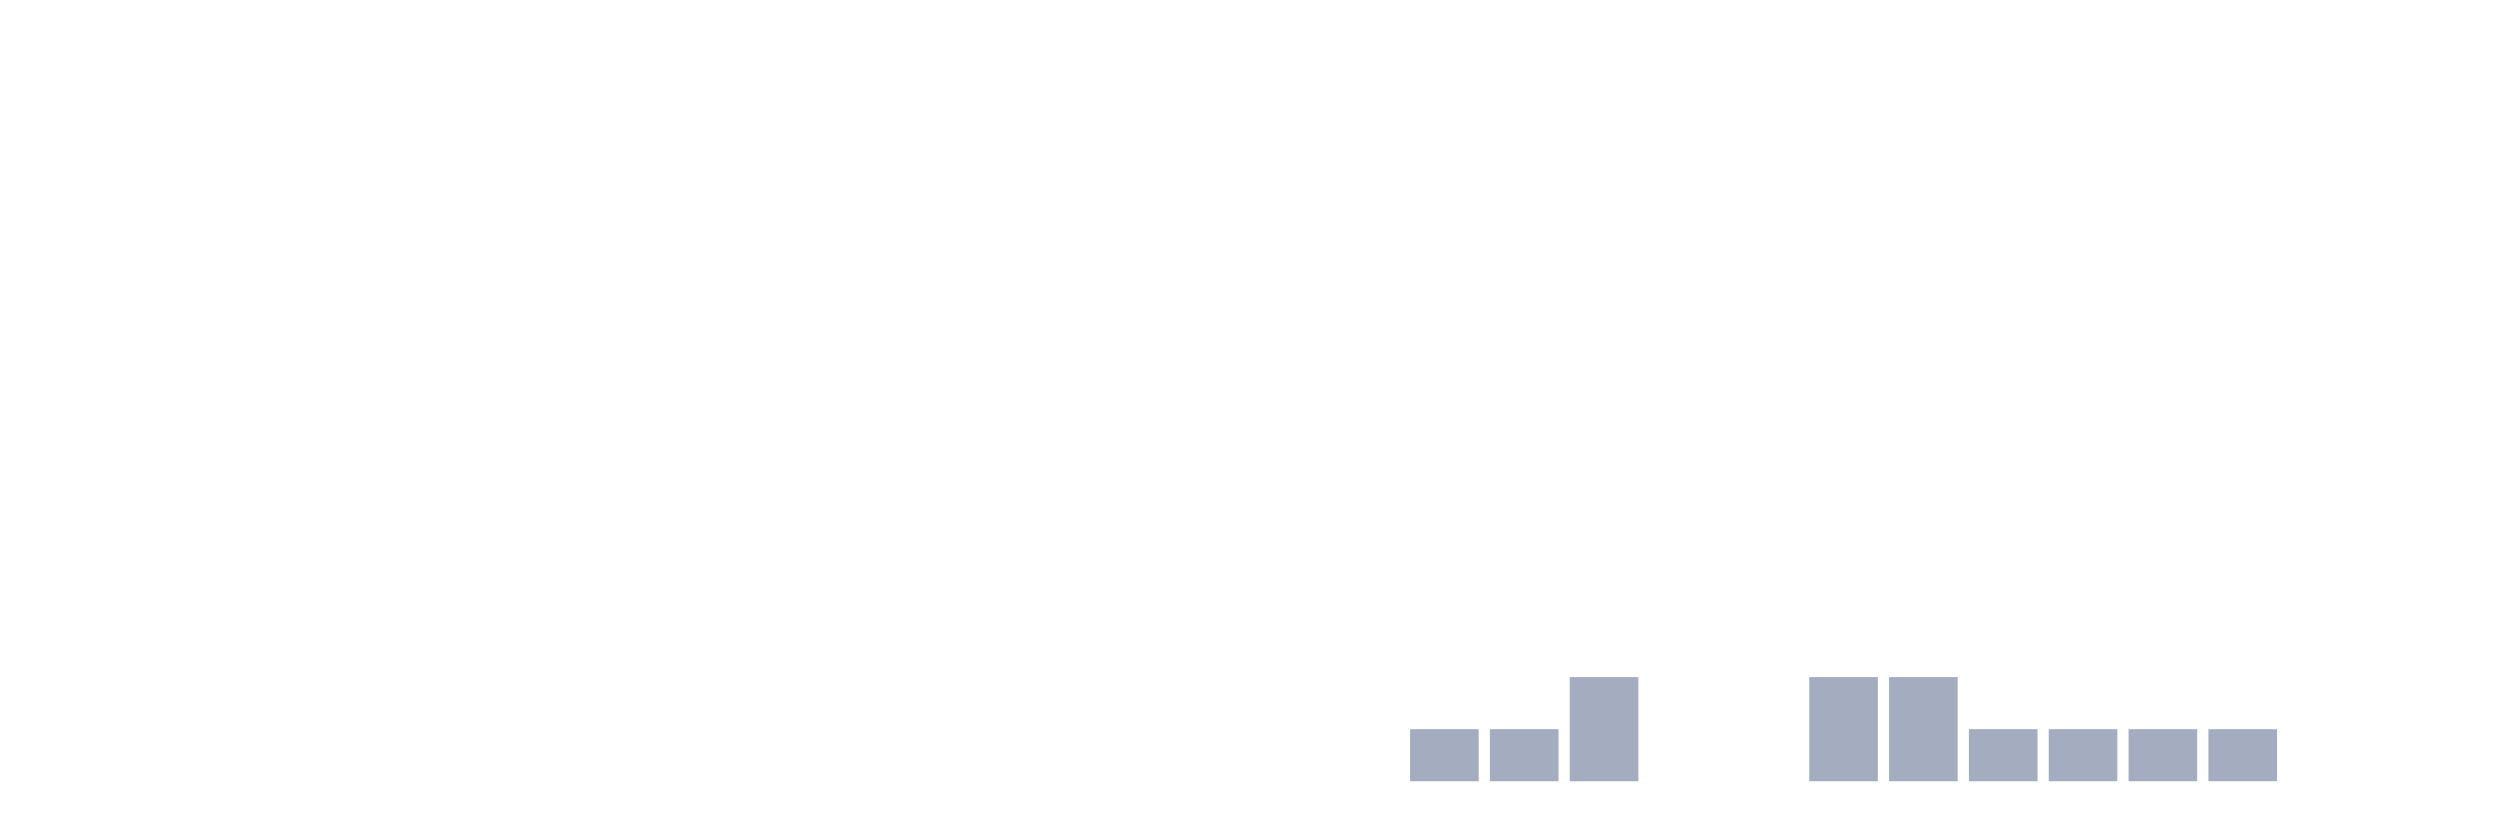
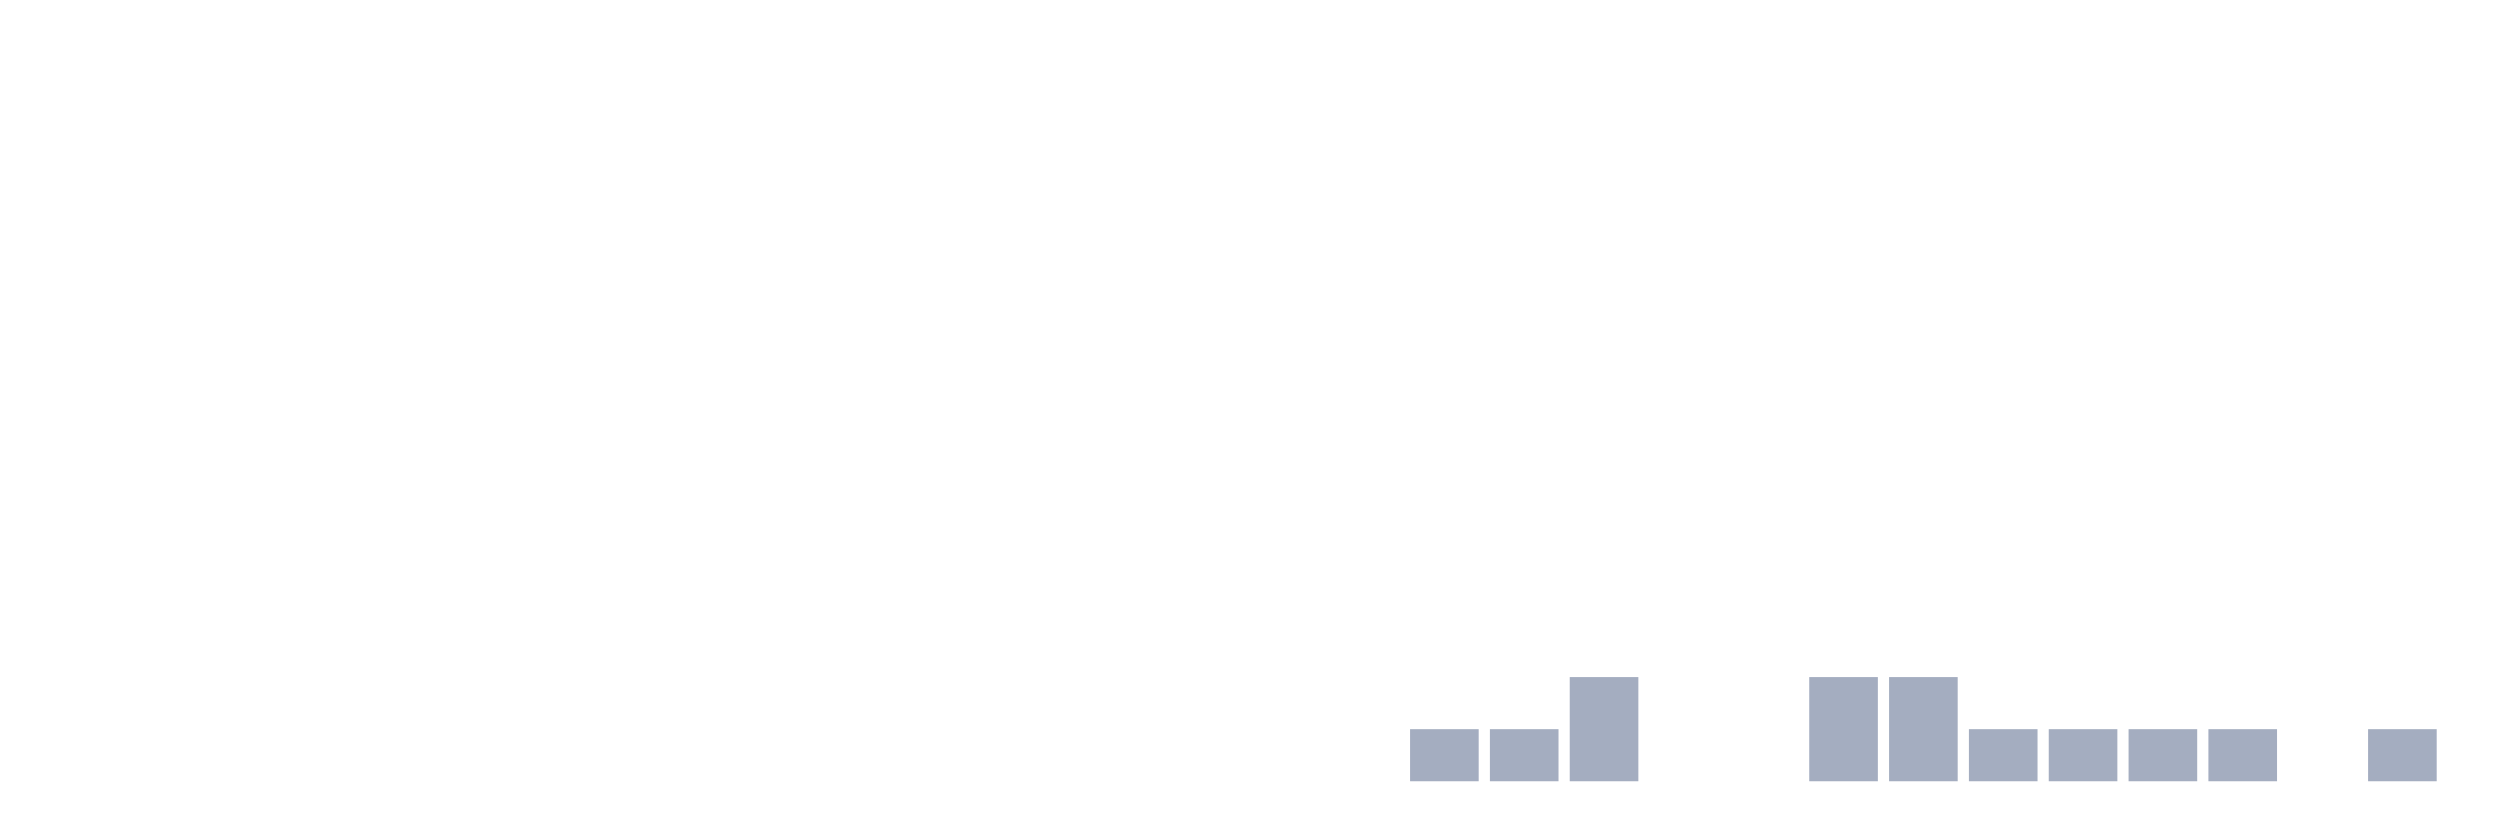
<svg xmlns="http://www.w3.org/2000/svg" viewBox="0 0 480 160">
  <g transform="translate(10,10)">
    <rect class="bar" x="0.153" width="13.175" y="140" height="0" fill="rgb(164,173,192)" />
    <rect class="bar" x="15.482" width="13.175" y="140" height="0" fill="rgb(164,173,192)" />
    <rect class="bar" x="30.81" width="13.175" y="140" height="0" fill="rgb(164,173,192)" />
    <rect class="bar" x="46.138" width="13.175" y="140" height="0" fill="rgb(164,173,192)" />
    <rect class="bar" x="61.466" width="13.175" y="140" height="0" fill="rgb(164,173,192)" />
    <rect class="bar" x="76.794" width="13.175" y="140" height="0" fill="rgb(164,173,192)" />
    <rect class="bar" x="92.123" width="13.175" y="140" height="0" fill="rgb(164,173,192)" />
    <rect class="bar" x="107.451" width="13.175" y="140" height="0" fill="rgb(164,173,192)" />
    <rect class="bar" x="122.779" width="13.175" y="140" height="0" fill="rgb(164,173,192)" />
    <rect class="bar" x="138.107" width="13.175" y="140" height="0" fill="rgb(164,173,192)" />
    <rect class="bar" x="153.436" width="13.175" y="140" height="0" fill="rgb(164,173,192)" />
    <rect class="bar" x="168.764" width="13.175" y="140" height="0" fill="rgb(164,173,192)" />
    <rect class="bar" x="184.092" width="13.175" y="140" height="0" fill="rgb(164,173,192)" />
    <rect class="bar" x="199.42" width="13.175" y="140" height="0" fill="rgb(164,173,192)" />
    <rect class="bar" x="214.748" width="13.175" y="140" height="0" fill="rgb(164,173,192)" />
    <rect class="bar" x="230.077" width="13.175" y="140" height="0" fill="rgb(164,173,192)" />
    <rect class="bar" x="245.405" width="13.175" y="140" height="0" fill="rgb(164,173,192)" />
    <rect class="bar" x="260.733" width="13.175" y="130" height="10" fill="rgb(164,173,192)" />
    <rect class="bar" x="276.061" width="13.175" y="130" height="10" fill="rgb(164,173,192)" />
    <rect class="bar" x="291.39" width="13.175" y="120" height="20" fill="rgb(164,173,192)" />
    <rect class="bar" x="306.718" width="13.175" y="140" height="0" fill="rgb(164,173,192)" />
    <rect class="bar" x="322.046" width="13.175" y="140" height="0" fill="rgb(164,173,192)" />
    <rect class="bar" x="337.374" width="13.175" y="120" height="20" fill="rgb(164,173,192)" />
    <rect class="bar" x="352.702" width="13.175" y="120" height="20" fill="rgb(164,173,192)" />
    <rect class="bar" x="368.031" width="13.175" y="130" height="10" fill="rgb(164,173,192)" />
    <rect class="bar" x="383.359" width="13.175" y="130" height="10" fill="rgb(164,173,192)" />
    <rect class="bar" x="398.687" width="13.175" y="130" height="10" fill="rgb(164,173,192)" />
    <rect class="bar" x="414.015" width="13.175" y="130" height="10" fill="rgb(164,173,192)" />
    <rect class="bar" x="429.344" width="13.175" y="140" height="0" fill="rgb(164,173,192)" />
-     <rect class="bar" x="444.672" width="13.175" y="140" height="0" fill="rgb(164,173,192)" />
+     <rect class="bar" x="444.672" width="13.175" y="130" height="10" fill="rgb(164,173,192)" />
  </g>
</svg>
